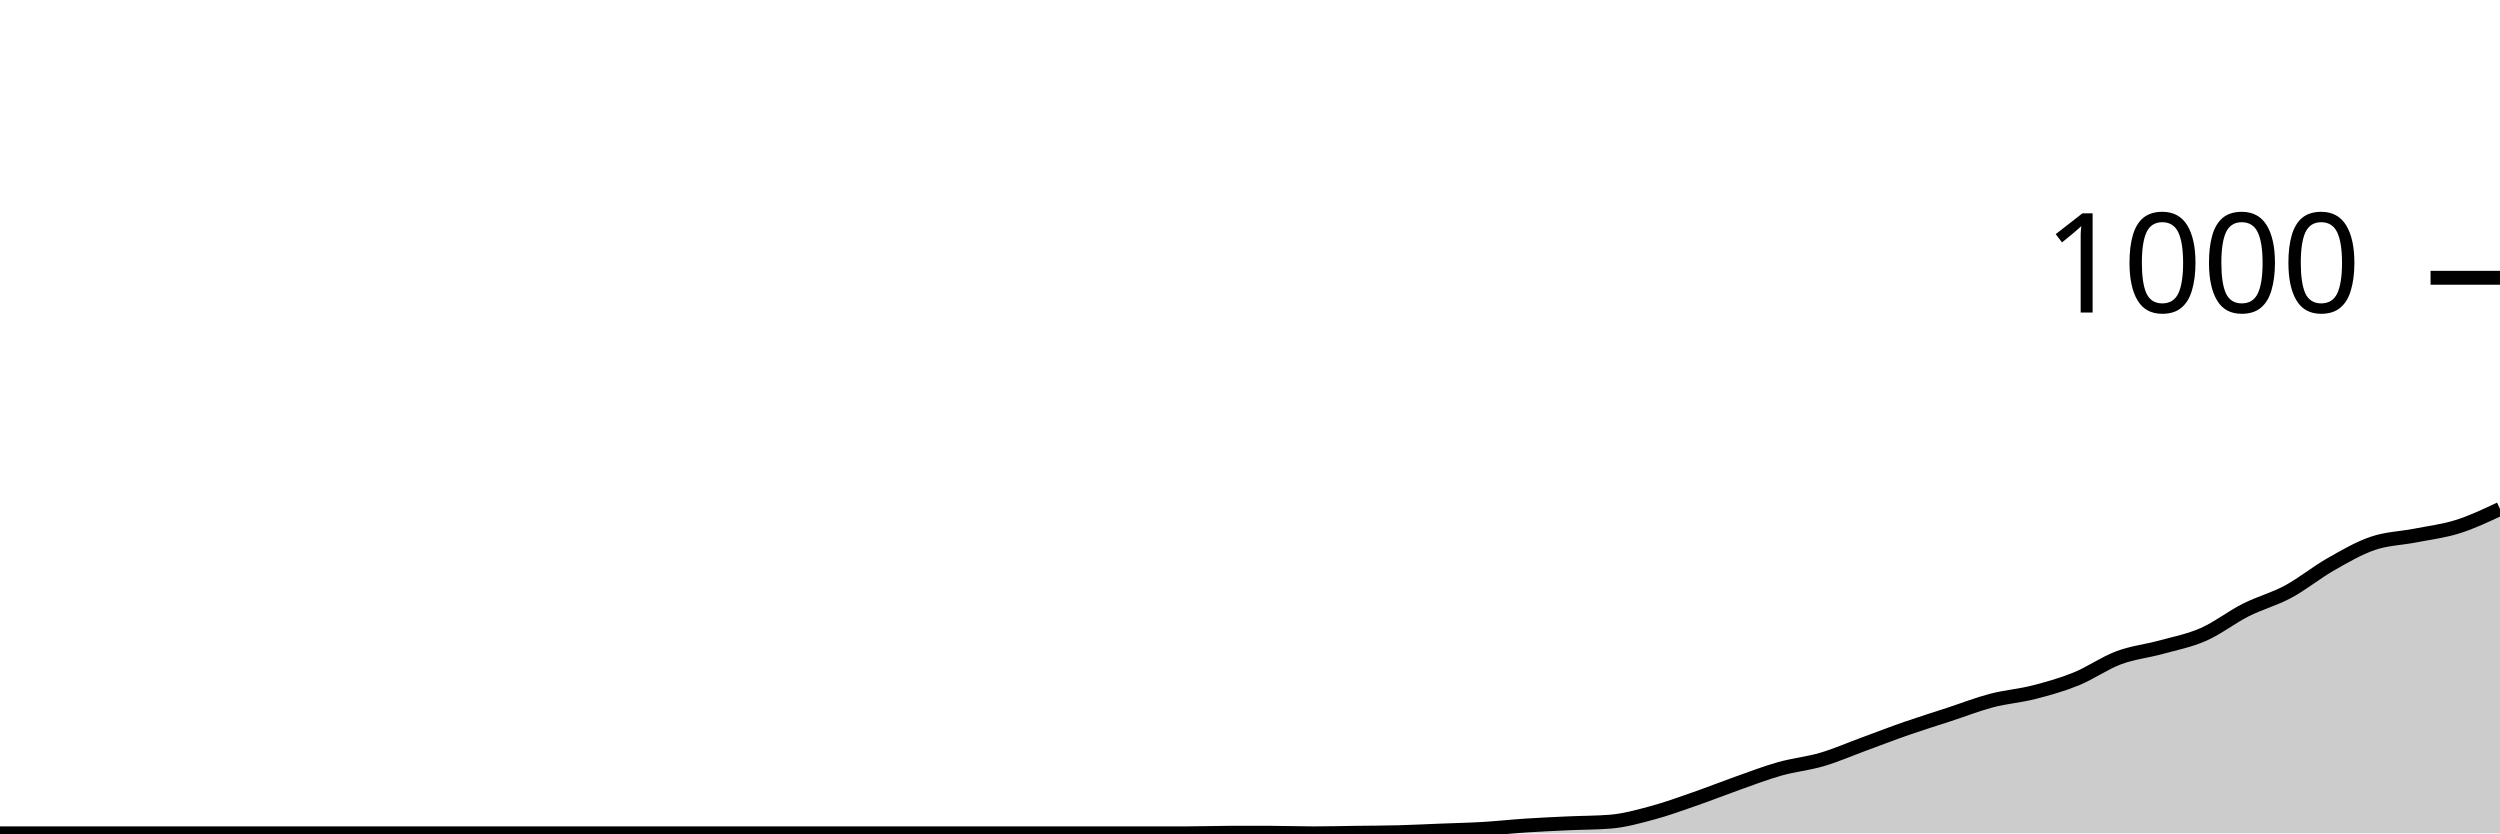
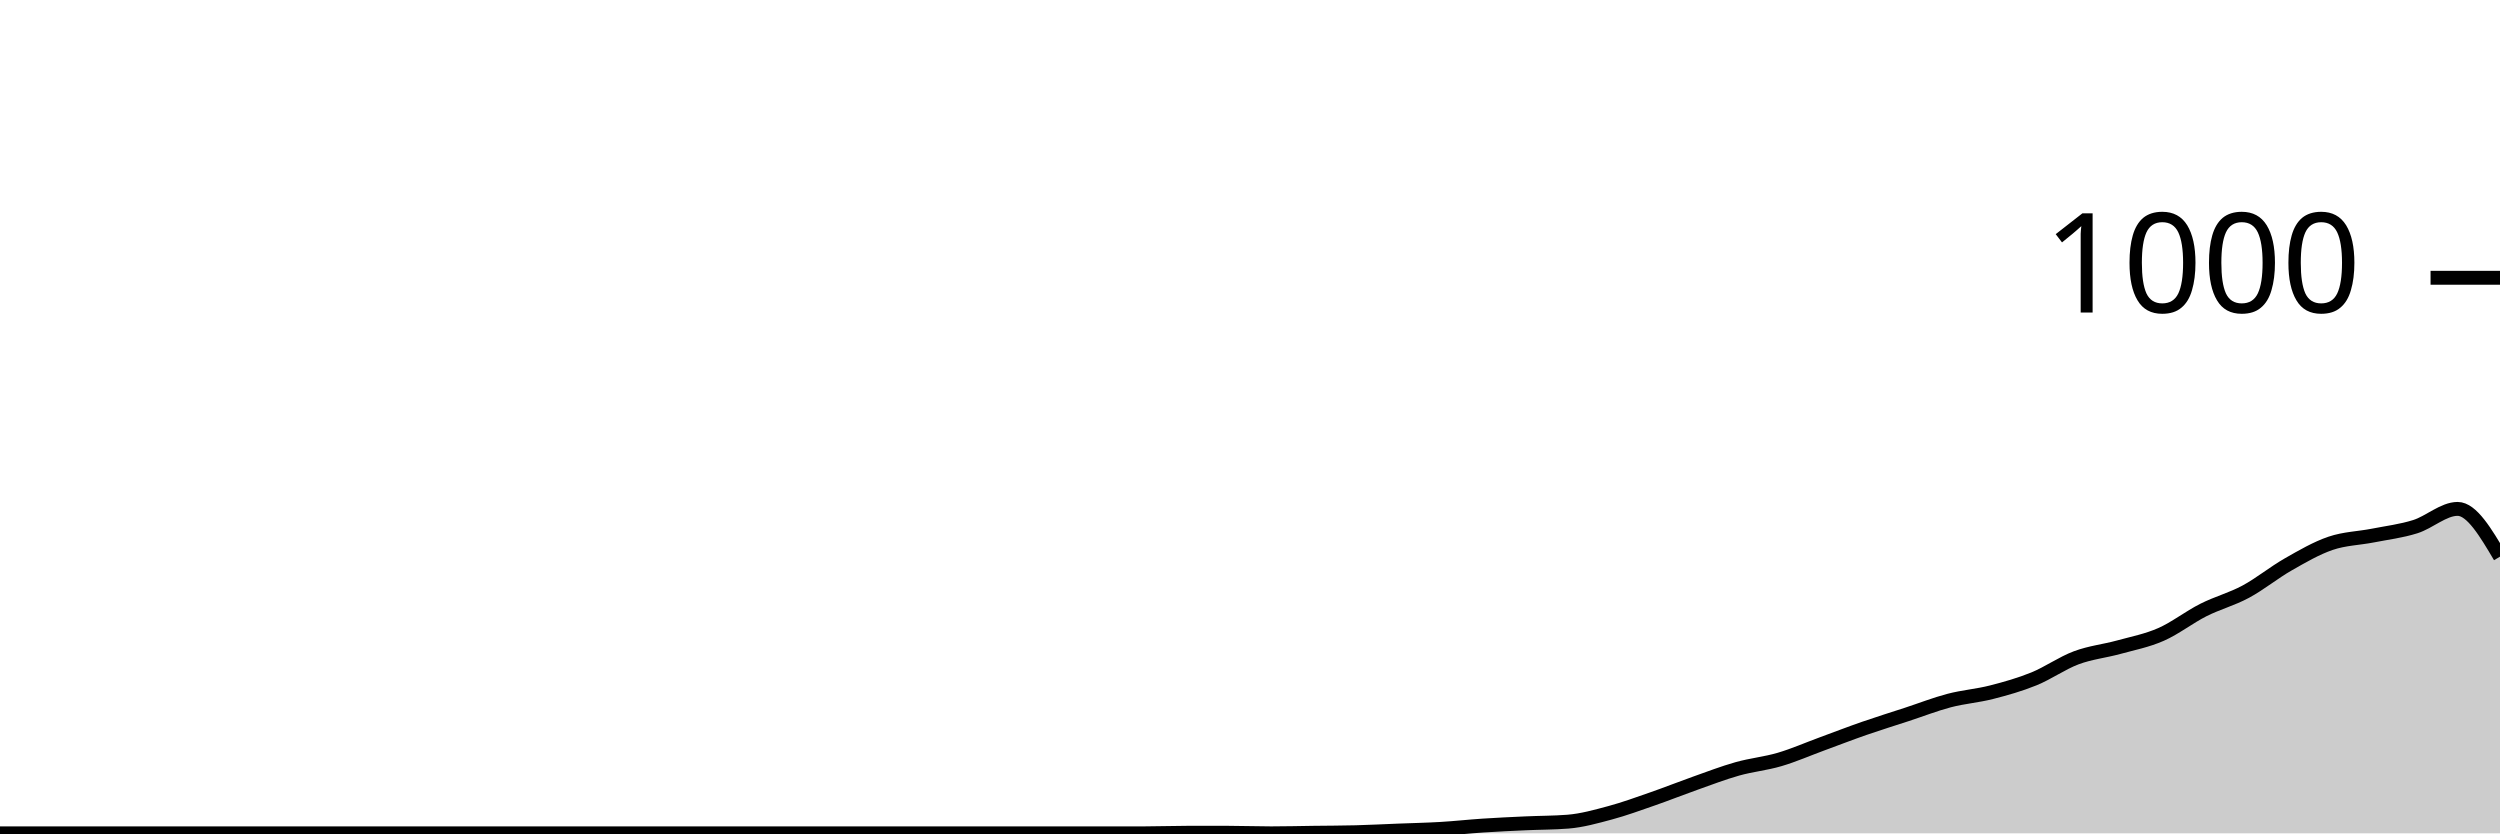
<svg xmlns="http://www.w3.org/2000/svg" viewBox="0 0 180 60">
  <g transform="translate(0,20)">
-     <path class="area" fill="rgba(0, 0, 0, 0.2)" d="M0,40C1.017,40,2.034,40,3.051,40C4.068,40,5.085,40,6.102,40C7.119,40,8.136,40,9.153,40C10.169,40,11.186,40,12.203,40C13.22,40,14.237,40,15.254,40C16.271,40,17.288,40,18.305,40C19.322,40,20.339,40,21.356,40C22.373,40,23.39,40,24.407,40C25.424,40,26.441,40,27.458,40C28.475,40,29.492,40,30.508,40C31.525,40,32.542,40,33.559,40C34.576,40,35.593,40,36.61,40C37.627,40,38.644,40,39.661,40C40.678,40,41.695,40,42.712,40C43.729,40,44.746,40,45.763,40C46.78,40,47.797,40,48.814,40C49.831,40,50.847,40,51.864,40C52.881,40,53.898,40,54.915,40C55.932,40,56.949,40,57.966,40C58.983,40,60,40,61.017,40C62.034,40,63.051,40,64.068,40C65.085,40,66.102,40,67.119,40C68.136,40,69.153,40,70.169,40C71.186,40,72.203,40,73.22,40C74.237,40,75.254,40,76.271,40C77.288,40,78.305,40,79.322,40C80.339,40,81.356,40,82.373,40C83.39,40,84.407,40,85.424,40C86.441,40,87.458,39.96,88.475,39.96C89.492,39.96,90.508,39.96,91.525,39.96C92.542,39.96,93.559,40,94.576,40C95.593,40,96.61,39.973,97.627,39.96C98.644,39.947,99.661,39.947,100.678,39.92C101.695,39.893,102.712,39.84,103.729,39.8C104.746,39.76,105.763,39.74,106.78,39.68C107.797,39.62,108.814,39.507,109.831,39.44C110.847,39.373,111.864,39.327,112.881,39.28C113.898,39.233,114.915,39.24,115.932,39.16C116.949,39.08,117.966,38.793,118.983,38.52C120,38.247,121.017,37.873,122.034,37.52C123.051,37.167,124.068,36.76,125.085,36.4C126.102,36.04,127.119,35.647,128.136,35.36C129.153,35.073,130.169,34.98,131.186,34.68C132.203,34.38,133.22,33.933,134.237,33.56C135.254,33.187,136.271,32.793,137.288,32.44C138.305,32.087,139.322,31.773,140.339,31.44C141.356,31.107,142.373,30.707,143.39,30.44C144.407,30.173,145.424,30.1,146.441,29.84C147.458,29.58,148.475,29.293,149.492,28.88C150.508,28.467,151.525,27.74,152.542,27.36C153.559,26.98,154.576,26.88,155.593,26.6C156.61,26.32,157.627,26.127,158.644,25.68C159.661,25.233,160.678,24.433,161.695,23.92C162.712,23.407,163.729,23.147,164.746,22.6C165.763,22.053,166.78,21.22,167.797,20.64C168.814,20.06,169.831,19.467,170.847,19.12C171.864,18.773,172.881,18.76,173.898,18.56C174.915,18.36,175.932,18.24,176.949,17.92C177.966,17.6,178.983,17.12,180,16.64L180,40C178.983,40,177.966,40,176.949,40C175.932,40,174.915,40,173.898,40C172.881,40,171.864,40,170.847,40C169.831,40,168.814,40,167.797,40C166.78,40,165.763,40,164.746,40C163.729,40,162.712,40,161.695,40C160.678,40,159.661,40,158.644,40C157.627,40,156.61,40,155.593,40C154.576,40,153.559,40,152.542,40C151.525,40,150.508,40,149.492,40C148.475,40,147.458,40,146.441,40C145.424,40,144.407,40,143.39,40C142.373,40,141.356,40,140.339,40C139.322,40,138.305,40,137.288,40C136.271,40,135.254,40,134.237,40C133.22,40,132.203,40,131.186,40C130.169,40,129.153,40,128.136,40C127.119,40,126.102,40,125.085,40C124.068,40,123.051,40,122.034,40C121.017,40,120,40,118.983,40C117.966,40,116.949,40,115.932,40C114.915,40,113.898,40,112.881,40C111.864,40,110.847,40,109.831,40C108.814,40,107.797,40,106.78,40C105.763,40,104.746,40,103.729,40C102.712,40,101.695,40,100.678,40C99.661,40,98.644,40,97.627,40C96.61,40,95.593,40,94.576,40C93.559,40,92.542,40,91.525,40C90.508,40,89.492,40,88.475,40C87.458,40,86.441,40,85.424,40C84.407,40,83.39,40,82.373,40C81.356,40,80.339,40,79.322,40C78.305,40,77.288,40,76.271,40C75.254,40,74.237,40,73.22,40C72.203,40,71.186,40,70.169,40C69.153,40,68.136,40,67.119,40C66.102,40,65.085,40,64.068,40C63.051,40,62.034,40,61.017,40C60,40,58.983,40,57.966,40C56.949,40,55.932,40,54.915,40C53.898,40,52.881,40,51.864,40C50.847,40,49.831,40,48.814,40C47.797,40,46.78,40,45.763,40C44.746,40,43.729,40,42.712,40C41.695,40,40.678,40,39.661,40C38.644,40,37.627,40,36.61,40C35.593,40,34.576,40,33.559,40C32.542,40,31.525,40,30.508,40C29.492,40,28.475,40,27.458,40C26.441,40,25.424,40,24.407,40C23.39,40,22.373,40,21.356,40C20.339,40,19.322,40,18.305,40C17.288,40,16.271,40,15.254,40C14.237,40,13.22,40,12.203,40C11.186,40,10.169,40,9.153,40C8.136,40,7.119,40,6.102,40C5.085,40,4.068,40,3.051,40C2.034,40,1.017,40,0,40Z" />
-     <path class="line" stroke="black" fill="none" d="M0,40C1.017,40,2.034,40,3.051,40C4.068,40,5.085,40,6.102,40C7.119,40,8.136,40,9.153,40C10.169,40,11.186,40,12.203,40C13.22,40,14.237,40,15.254,40C16.271,40,17.288,40,18.305,40C19.322,40,20.339,40,21.356,40C22.373,40,23.39,40,24.407,40C25.424,40,26.441,40,27.458,40C28.475,40,29.492,40,30.508,40C31.525,40,32.542,40,33.559,40C34.576,40,35.593,40,36.61,40C37.627,40,38.644,40,39.661,40C40.678,40,41.695,40,42.712,40C43.729,40,44.746,40,45.763,40C46.78,40,47.797,40,48.814,40C49.831,40,50.847,40,51.864,40C52.881,40,53.898,40,54.915,40C55.932,40,56.949,40,57.966,40C58.983,40,60,40,61.017,40C62.034,40,63.051,40,64.068,40C65.085,40,66.102,40,67.119,40C68.136,40,69.153,40,70.169,40C71.186,40,72.203,40,73.22,40C74.237,40,75.254,40,76.271,40C77.288,40,78.305,40,79.322,40C80.339,40,81.356,40,82.373,40C83.39,40,84.407,40,85.424,40C86.441,40,87.458,39.96,88.475,39.96C89.492,39.96,90.508,39.96,91.525,39.96C92.542,39.96,93.559,40,94.576,40C95.593,40,96.61,39.973,97.627,39.96C98.644,39.947,99.661,39.947,100.678,39.92C101.695,39.893,102.712,39.84,103.729,39.8C104.746,39.76,105.763,39.74,106.78,39.68C107.797,39.62,108.814,39.507,109.831,39.44C110.847,39.373,111.864,39.327,112.881,39.28C113.898,39.233,114.915,39.24,115.932,39.16C116.949,39.08,117.966,38.793,118.983,38.52C120,38.247,121.017,37.873,122.034,37.52C123.051,37.167,124.068,36.76,125.085,36.4C126.102,36.04,127.119,35.647,128.136,35.36C129.153,35.073,130.169,34.98,131.186,34.68C132.203,34.38,133.22,33.933,134.237,33.56C135.254,33.187,136.271,32.793,137.288,32.44C138.305,32.087,139.322,31.773,140.339,31.44C141.356,31.107,142.373,30.707,143.39,30.44C144.407,30.173,145.424,30.1,146.441,29.84C147.458,29.58,148.475,29.293,149.492,28.88C150.508,28.467,151.525,27.74,152.542,27.36C153.559,26.98,154.576,26.88,155.593,26.6C156.61,26.32,157.627,26.127,158.644,25.68C159.661,25.233,160.678,24.433,161.695,23.92C162.712,23.407,163.729,23.147,164.746,22.6C165.763,22.053,166.78,21.22,167.797,20.64C168.814,20.06,169.831,19.467,170.847,19.12C171.864,18.773,172.881,18.76,173.898,18.56C174.915,18.36,175.932,18.24,176.949,17.92C177.966,17.6,178.983,17.12,180,16.64" />
+     <path class="area" fill="rgba(0, 0, 0, 0.2)" d="M0,40C1.017,40,2.034,40,3.051,40C4.068,40,5.085,40,6.102,40C7.119,40,8.136,40,9.153,40C10.169,40,11.186,40,12.203,40C13.22,40,14.237,40,15.254,40C16.271,40,17.288,40,18.305,40C19.322,40,20.339,40,21.356,40C22.373,40,23.39,40,24.407,40C25.424,40,26.441,40,27.458,40C28.475,40,29.492,40,30.508,40C31.525,40,32.542,40,33.559,40C34.576,40,35.593,40,36.61,40C37.627,40,38.644,40,39.661,40C40.678,40,41.695,40,42.712,40C43.729,40,44.746,40,45.763,40C46.78,40,47.797,40,48.814,40C49.831,40,50.847,40,51.864,40C52.881,40,53.898,40,54.915,40C55.932,40,56.949,40,57.966,40C58.983,40,60,40,61.017,40C62.034,40,63.051,40,64.068,40C65.085,40,66.102,40,67.119,40C68.136,40,69.153,40,70.169,40C71.186,40,72.203,40,73.22,40C74.237,40,75.254,40,76.271,40C77.288,40,78.305,40,79.322,40C80.339,40,81.356,40,82.373,40C83.39,40,84.407,39.96,85.424,39.96C86.441,39.96,87.458,39.96,88.475,39.96C89.492,39.96,90.508,40,91.525,40C92.542,40,93.559,39.973,94.576,39.96C95.593,39.947,96.61,39.947,97.627,39.92C98.644,39.893,99.661,39.84,100.678,39.8C101.695,39.76,102.712,39.74,103.729,39.68C104.746,39.62,105.763,39.507,106.78,39.44C107.797,39.373,108.814,39.327,109.831,39.28C110.847,39.233,111.864,39.24,112.881,39.16C113.898,39.08,114.915,38.793,115.932,38.52C116.949,38.247,117.966,37.873,118.983,37.52C120,37.167,121.017,36.76,122.034,36.4C123.051,36.04,124.068,35.647,125.085,35.36C126.102,35.073,127.119,34.98,128.136,34.68C129.153,34.38,130.169,33.933,131.186,33.56C132.203,33.187,133.22,32.793,134.237,32.44C135.254,32.087,136.271,31.773,137.288,31.44C138.305,31.107,139.322,30.707,140.339,30.44C141.356,30.173,142.373,30.1,143.39,29.84C144.407,29.58,145.424,29.293,146.441,28.88C147.458,28.467,148.475,27.74,149.492,27.36C150.508,26.98,151.525,26.88,152.542,26.6C153.559,26.32,154.576,26.127,155.593,25.68C156.61,25.233,157.627,24.433,158.644,23.92C159.661,23.407,160.678,23.147,161.695,22.6C162.712,22.053,163.729,21.22,164.746,20.64C165.763,20.06,166.78,19.467,167.797,19.12C168.814,18.773,169.831,18.76,170.847,18.56C171.864,18.36,172.881,18.24,173.898,17.92C174.915,17.6,175.932,16.64,176.949,16.64C177.966,16.64,178.983,18.36,180,20.08L180,40C178.983,40,177.966,40,176.949,40C175.932,40,174.915,40,173.898,40C172.881,40,171.864,40,170.847,40C169.831,40,168.814,40,167.797,40C166.78,40,165.763,40,164.746,40C163.729,40,162.712,40,161.695,40C160.678,40,159.661,40,158.644,40C157.627,40,156.61,40,155.593,40C154.576,40,153.559,40,152.542,40C151.525,40,150.508,40,149.492,40C148.475,40,147.458,40,146.441,40C145.424,40,144.407,40,143.39,40C142.373,40,141.356,40,140.339,40C139.322,40,138.305,40,137.288,40C136.271,40,135.254,40,134.237,40C133.22,40,132.203,40,131.186,40C130.169,40,129.153,40,128.136,40C127.119,40,126.102,40,125.085,40C124.068,40,123.051,40,122.034,40C121.017,40,120,40,118.983,40C117.966,40,116.949,40,115.932,40C114.915,40,113.898,40,112.881,40C111.864,40,110.847,40,109.831,40C108.814,40,107.797,40,106.78,40C105.763,40,104.746,40,103.729,40C102.712,40,101.695,40,100.678,40C99.661,40,98.644,40,97.627,40C96.61,40,95.593,40,94.576,40C93.559,40,92.542,40,91.525,40C90.508,40,89.492,40,88.475,40C87.458,40,86.441,40,85.424,40C84.407,40,83.39,40,82.373,40C81.356,40,80.339,40,79.322,40C78.305,40,77.288,40,76.271,40C75.254,40,74.237,40,73.22,40C72.203,40,71.186,40,70.169,40C69.153,40,68.136,40,67.119,40C66.102,40,65.085,40,64.068,40C63.051,40,62.034,40,61.017,40C60,40,58.983,40,57.966,40C56.949,40,55.932,40,54.915,40C53.898,40,52.881,40,51.864,40C50.847,40,49.831,40,48.814,40C47.797,40,46.78,40,45.763,40C44.746,40,43.729,40,42.712,40C41.695,40,40.678,40,39.661,40C38.644,40,37.627,40,36.61,40C35.593,40,34.576,40,33.559,40C32.542,40,31.525,40,30.508,40C29.492,40,28.475,40,27.458,40C26.441,40,25.424,40,24.407,40C23.39,40,22.373,40,21.356,40C20.339,40,19.322,40,18.305,40C17.288,40,16.271,40,15.254,40C14.237,40,13.22,40,12.203,40C11.186,40,10.169,40,9.153,40C8.136,40,7.119,40,6.102,40C5.085,40,4.068,40,3.051,40C2.034,40,1.017,40,0,40Z" />
+     <path class="line" stroke="black" fill="none" d="M0,40C1.017,40,2.034,40,3.051,40C4.068,40,5.085,40,6.102,40C7.119,40,8.136,40,9.153,40C10.169,40,11.186,40,12.203,40C13.22,40,14.237,40,15.254,40C16.271,40,17.288,40,18.305,40C19.322,40,20.339,40,21.356,40C22.373,40,23.39,40,24.407,40C25.424,40,26.441,40,27.458,40C28.475,40,29.492,40,30.508,40C31.525,40,32.542,40,33.559,40C34.576,40,35.593,40,36.61,40C37.627,40,38.644,40,39.661,40C40.678,40,41.695,40,42.712,40C43.729,40,44.746,40,45.763,40C46.78,40,47.797,40,48.814,40C49.831,40,50.847,40,51.864,40C52.881,40,53.898,40,54.915,40C55.932,40,56.949,40,57.966,40C58.983,40,60,40,61.017,40C62.034,40,63.051,40,64.068,40C65.085,40,66.102,40,67.119,40C68.136,40,69.153,40,70.169,40C71.186,40,72.203,40,73.22,40C74.237,40,75.254,40,76.271,40C77.288,40,78.305,40,79.322,40C80.339,40,81.356,40,82.373,40C83.39,40,84.407,39.96,85.424,39.96C86.441,39.96,87.458,39.96,88.475,39.96C89.492,39.96,90.508,40,91.525,40C92.542,40,93.559,39.973,94.576,39.96C95.593,39.947,96.61,39.947,97.627,39.92C98.644,39.893,99.661,39.84,100.678,39.8C101.695,39.76,102.712,39.74,103.729,39.68C104.746,39.62,105.763,39.507,106.78,39.44C107.797,39.373,108.814,39.327,109.831,39.28C110.847,39.233,111.864,39.24,112.881,39.16C113.898,39.08,114.915,38.793,115.932,38.52C116.949,38.247,117.966,37.873,118.983,37.52C120,37.167,121.017,36.76,122.034,36.4C123.051,36.04,124.068,35.647,125.085,35.36C126.102,35.073,127.119,34.98,128.136,34.68C129.153,34.38,130.169,33.933,131.186,33.56C132.203,33.187,133.22,32.793,134.237,32.44C135.254,32.087,136.271,31.773,137.288,31.44C138.305,31.107,139.322,30.707,140.339,30.44C141.356,30.173,142.373,30.1,143.39,29.84C144.407,29.58,145.424,29.293,146.441,28.88C147.458,28.467,148.475,27.74,149.492,27.36C150.508,26.98,151.525,26.88,152.542,26.6C153.559,26.32,154.576,26.127,155.593,25.68C156.61,25.233,157.627,24.433,158.644,23.92C159.661,23.407,160.678,23.147,161.695,22.6C162.712,22.053,163.729,21.22,164.746,20.64C165.763,20.06,166.78,19.467,167.797,19.12C168.814,18.773,169.831,18.76,170.847,18.56C171.864,18.36,172.881,18.24,173.898,17.92C174.915,17.6,175.932,16.64,176.949,16.64C177.966,16.64,178.983,18.36,180,20.08" />
    <path class="axis-ceiling" stroke-width="1" stroke="black" fill="none" d="M175,0L180,0" />
    <text class="axis-ceiling-label" font-family="sans-serif" text-anchor="end" font-size="10px" x="170" y="2.5">1000</text>
  </g>
</svg>
